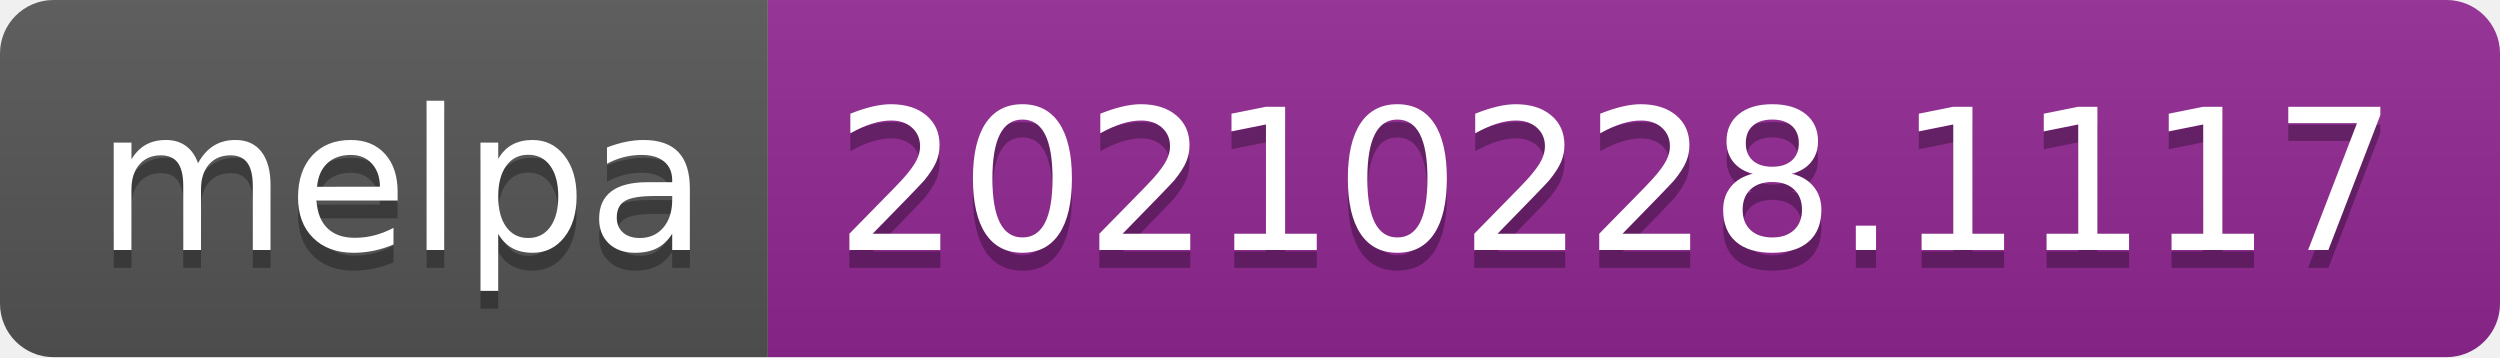
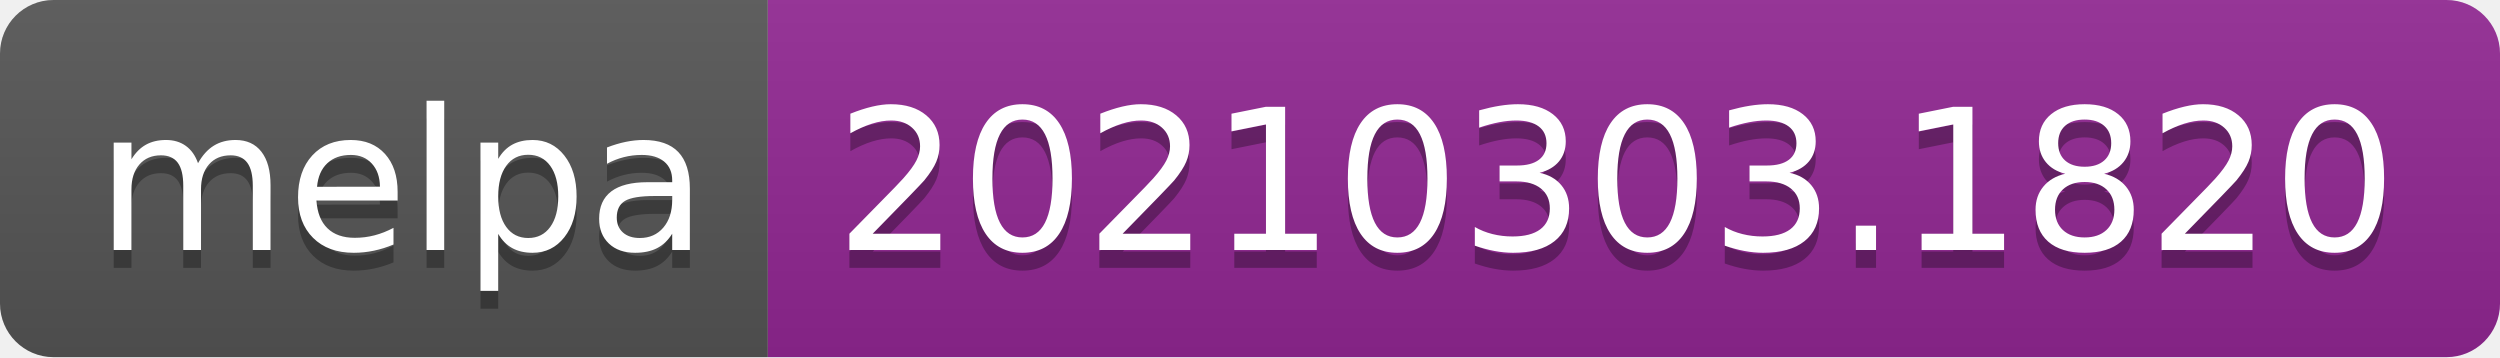
- <svg xmlns="http://www.w3.org/2000/svg" width="140" height="20" role="img" aria-label="melpa: 20210228.1117">
+ <svg xmlns="http://www.w3.org/2000/svg" width="140" height="20" role="img" aria-label="melpa: 20210303.1820">
  <linearGradient id="s" x2="0" y2="100%">
    <stop offset="0" stop-color="#bbb" stop-opacity=".1" />
    <stop offset="1" stop-opacity=".1" />
  </linearGradient>
  <clipPath id="r">
    <rect width="140" height="20" rx="3" fill="#fff" />
  </clipPath>
  <g clip-path="url(#r)">
    <rect width="43" height="20" fill="#555" />
    <rect x="43" width="97" height="20" fill="#922793" />
    <rect width="140" height="20" fill="url(#s)" />
  </g>
  <g fill="#fff" text-anchor="middle" font-family="Verdana,Geneva,DejaVu Sans,sans-serif" text-rendering="geometricPrecision" font-size="110">
    <text aria-hidden="true" x="225" y="150" fill="#010101" fill-opacity=".3" transform="scale(.1)" textLength="330">melpa</text>
    <text x="225" y="140" transform="scale(.1)" fill="#fff" textLength="330">melpa</text>
-     <text aria-hidden="true" x="905" y="150" fill="#010101" fill-opacity=".3" transform="scale(.1)" textLength="870">20210228.1117</text>
-     <text x="905" y="140" transform="scale(.1)" fill="#fff" textLength="870">20210228.1117</text>
+     <text aria-hidden="true" x="905" y="150" fill="#010101" fill-opacity=".3" transform="scale(.1)" textLength="870">20210303.1820</text>
+     <text x="905" y="140" transform="scale(.1)" fill="#fff" textLength="870">20210303.1820</text>
  </g>
</svg>
